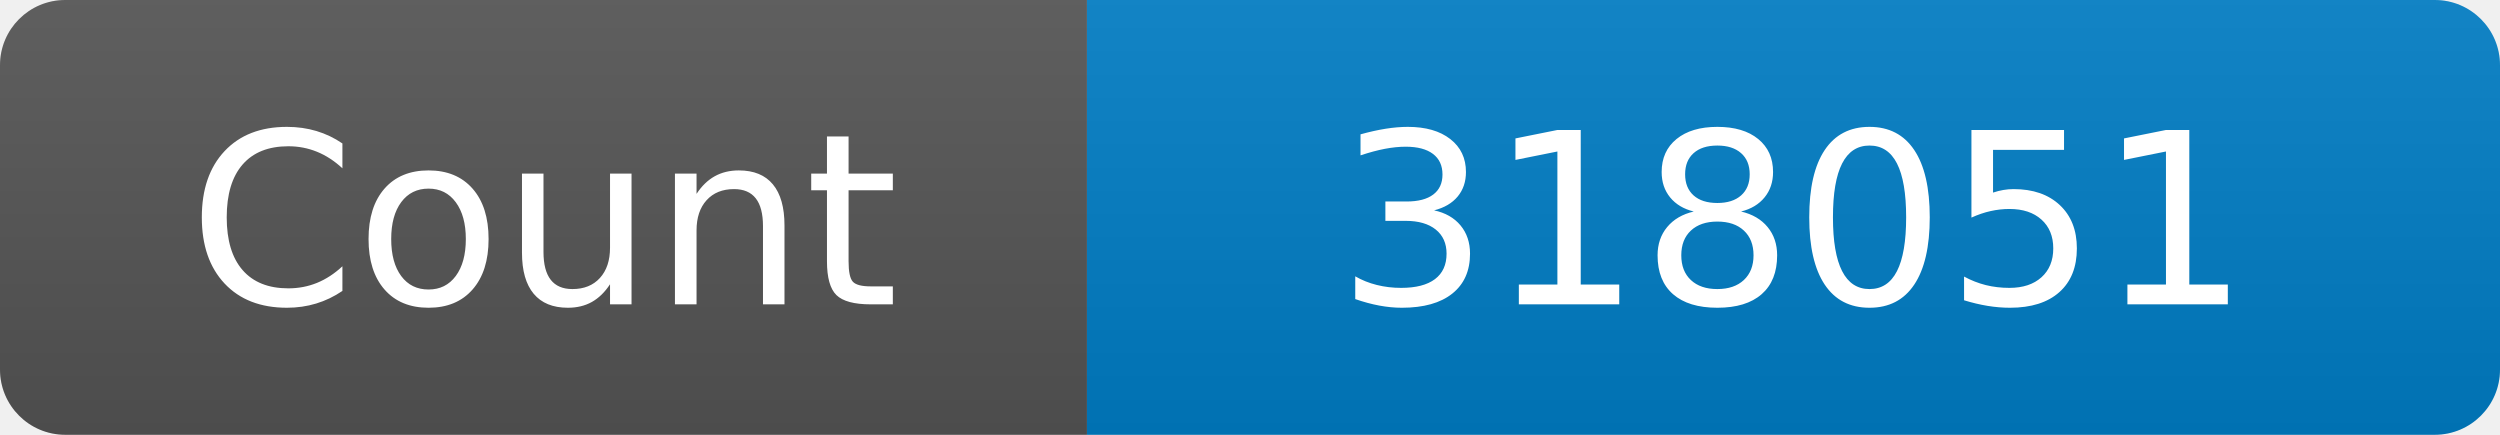
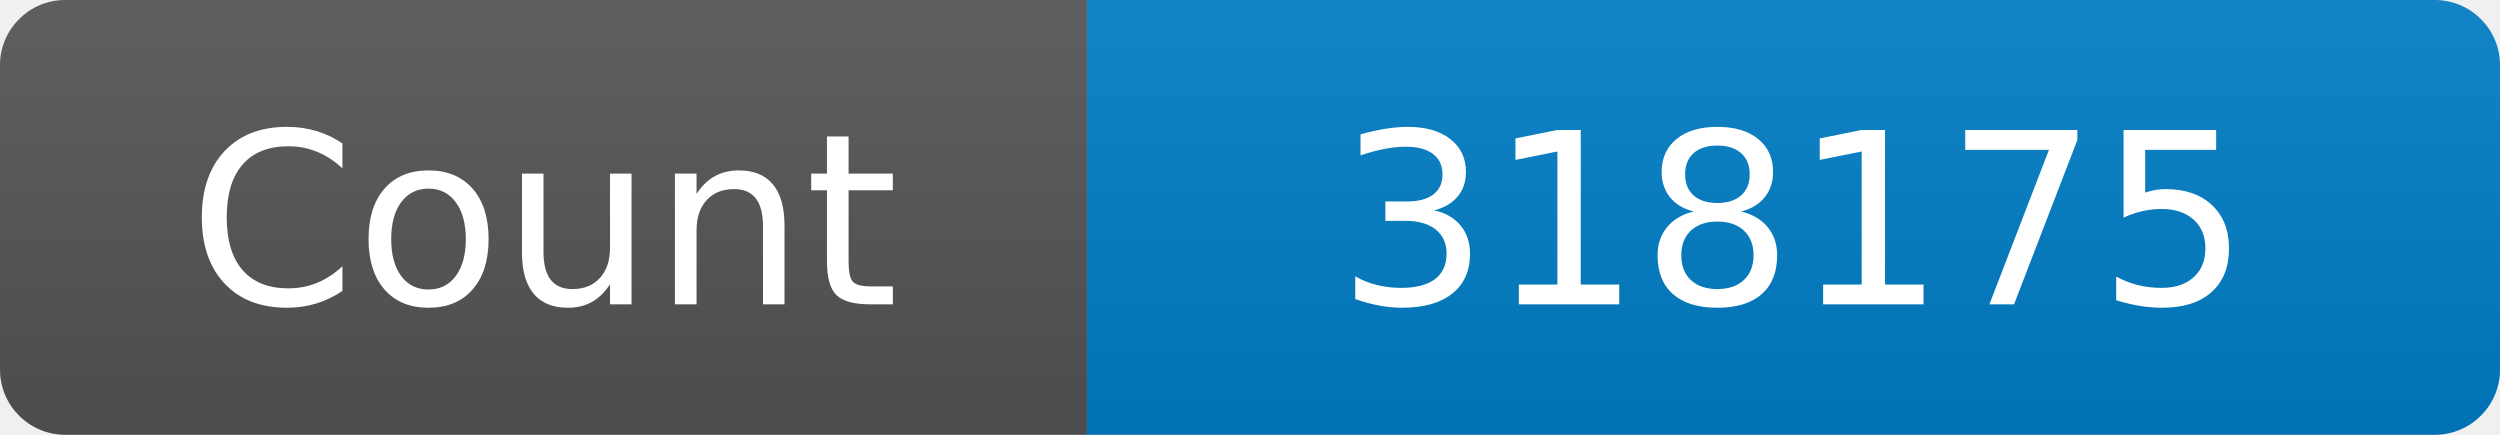
<svg xmlns="http://www.w3.org/2000/svg" width="115" height="20" role="img" aria-label="Maintained?: yes">
  <linearGradient id="s" x2="0" y2="100%">
    <stop offset="0" stop-color="#bbb" stop-opacity=".1" />
    <stop offset="1" stop-opacity=".1" />
  </linearGradient>
  <clipPath id="r">
    <rect width="115" height="20" rx="3" fill="#fff" />
  </clipPath>
  <g clip-path="url(#r)">
    <rect width="50" height="20" fill="#555" />
    <rect x="50" width="160" height="20" fill="#007ec6" />
    <rect width="115" height="20" fill="url(#s)" />
  </g>
  <g fill="#fff" text-anchor="middle" font-family="Verdana,Geneva,DejaVu Sans,sans-serif" font-size="110">
    <text x="250" y="140" transform="scale(.1)" fill="#fff">Count</text>
-     <text x="825" y="140" transform="scale(.1)" fill="#fff">318051</text>
+     <text x="825" y="140" transform="scale(.1)" fill="#fff">318175</text>
  </g>
</svg>
